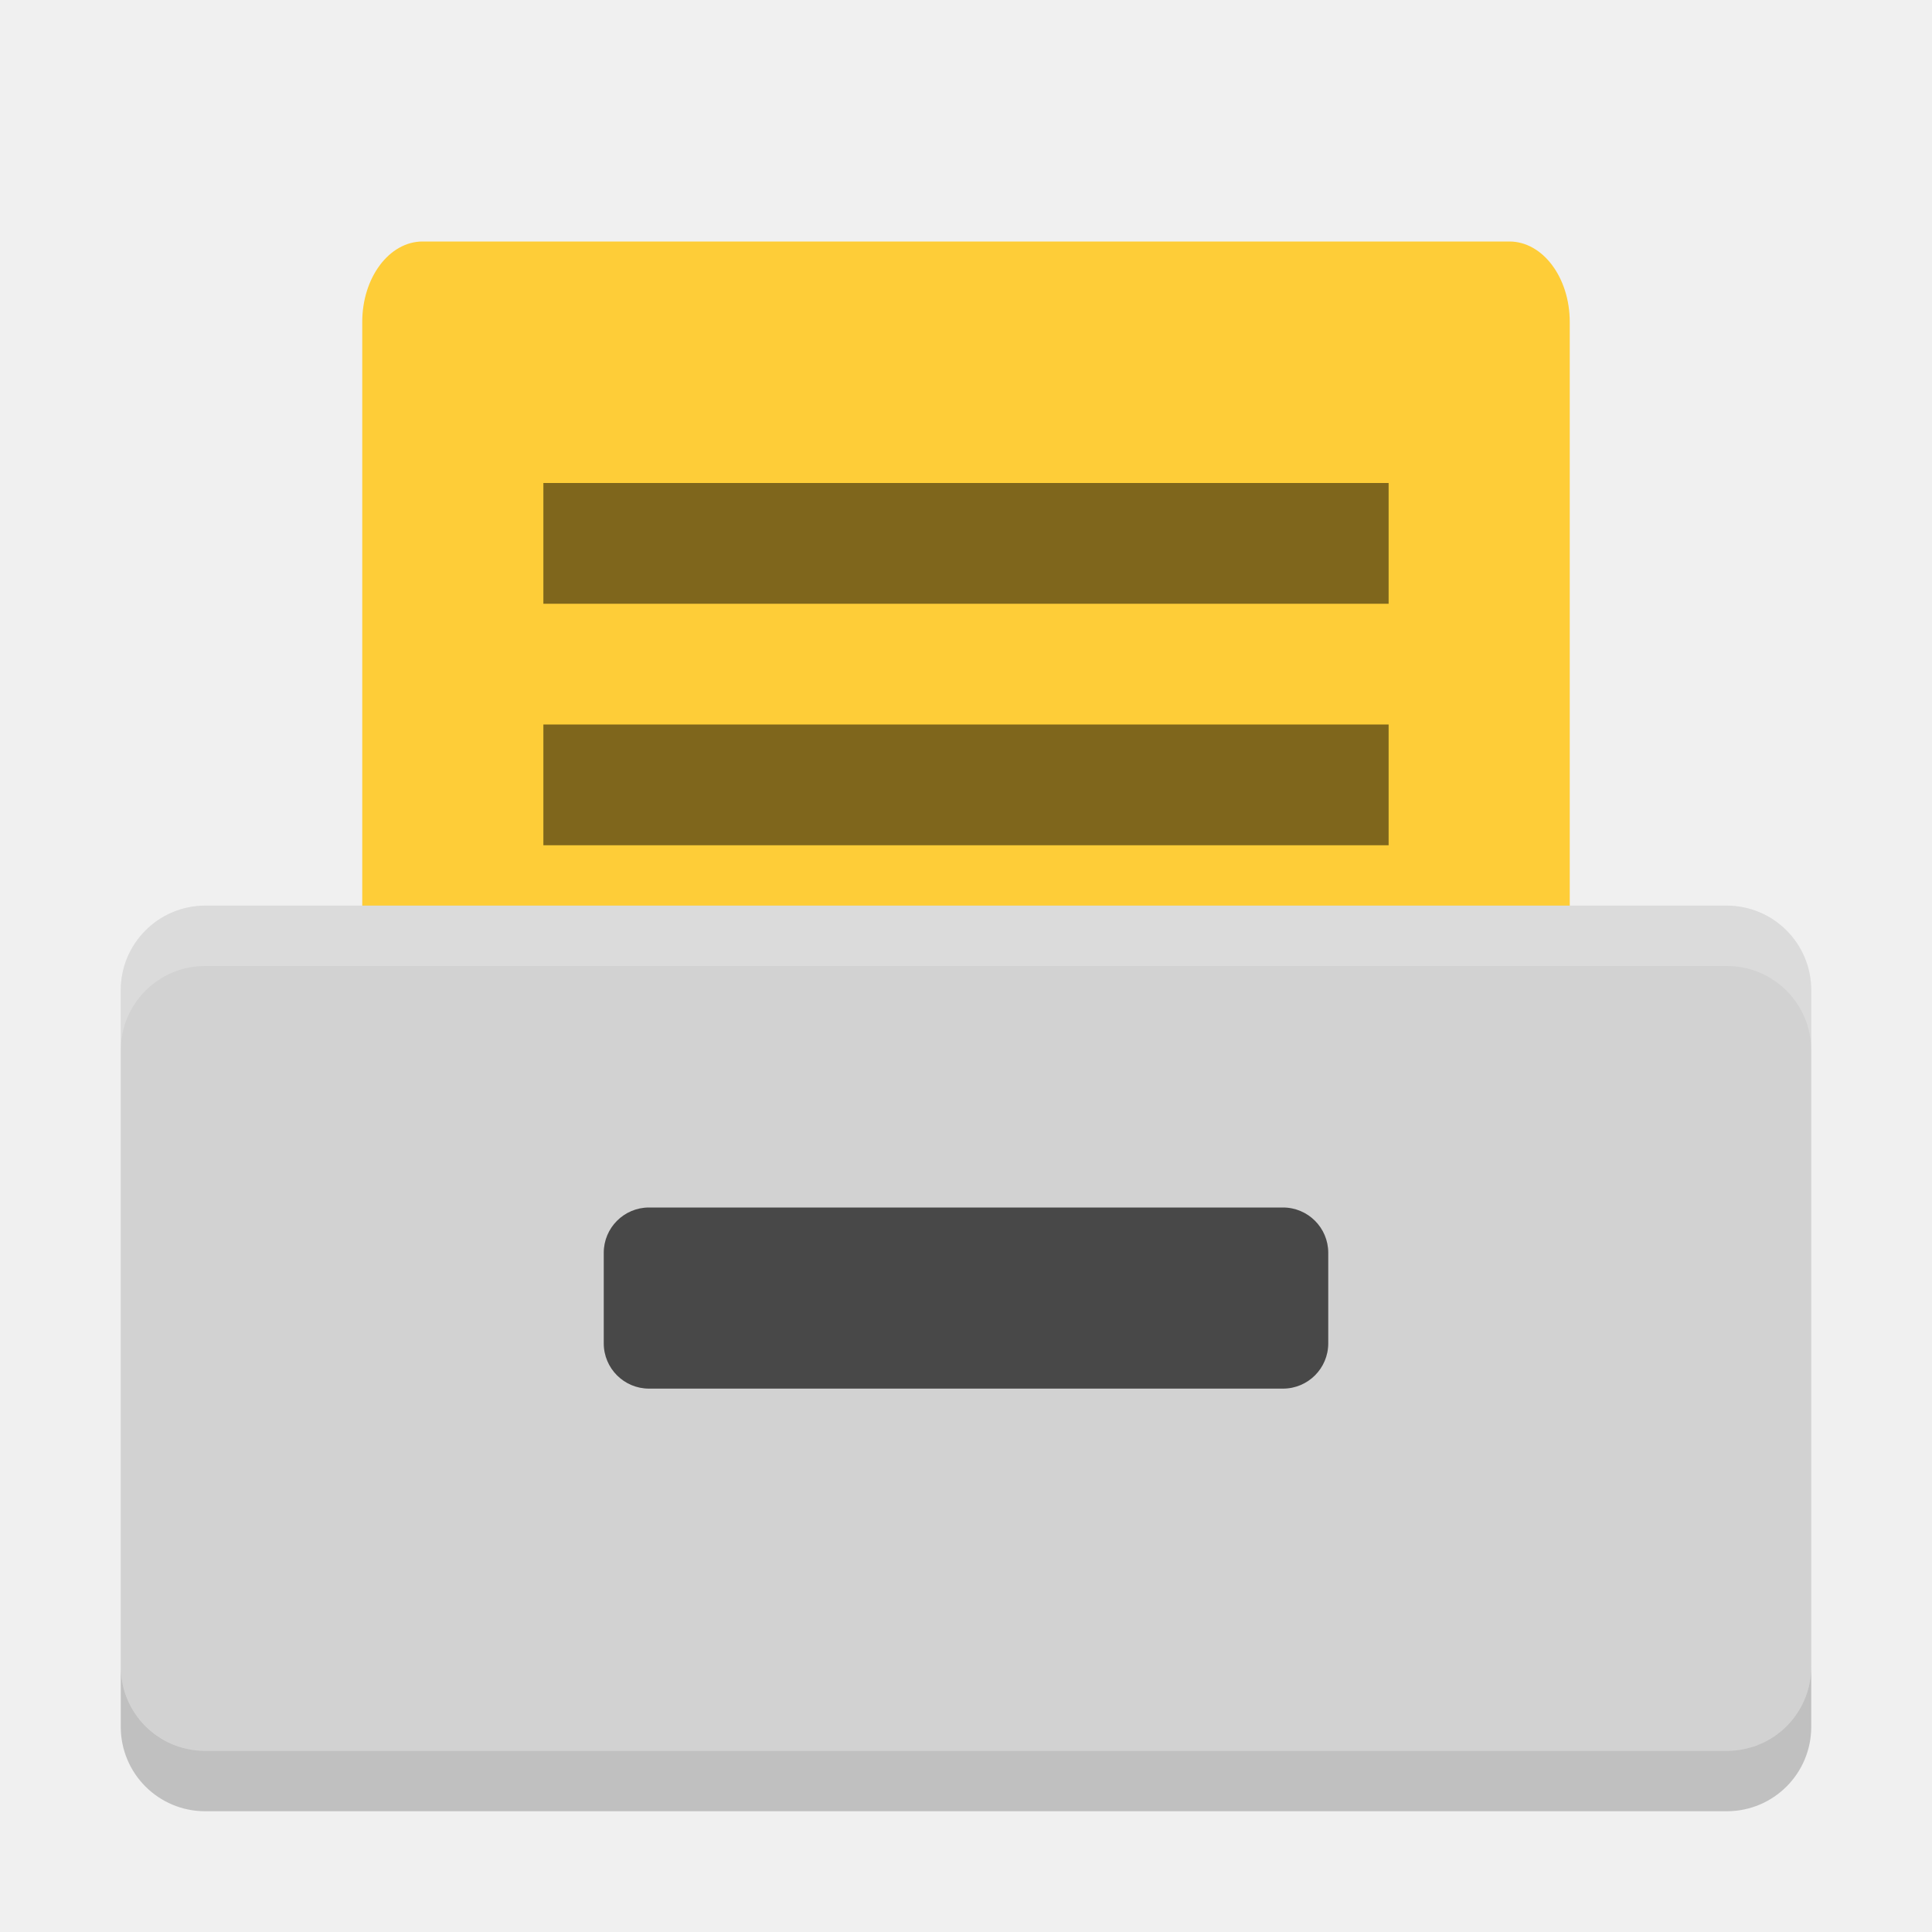
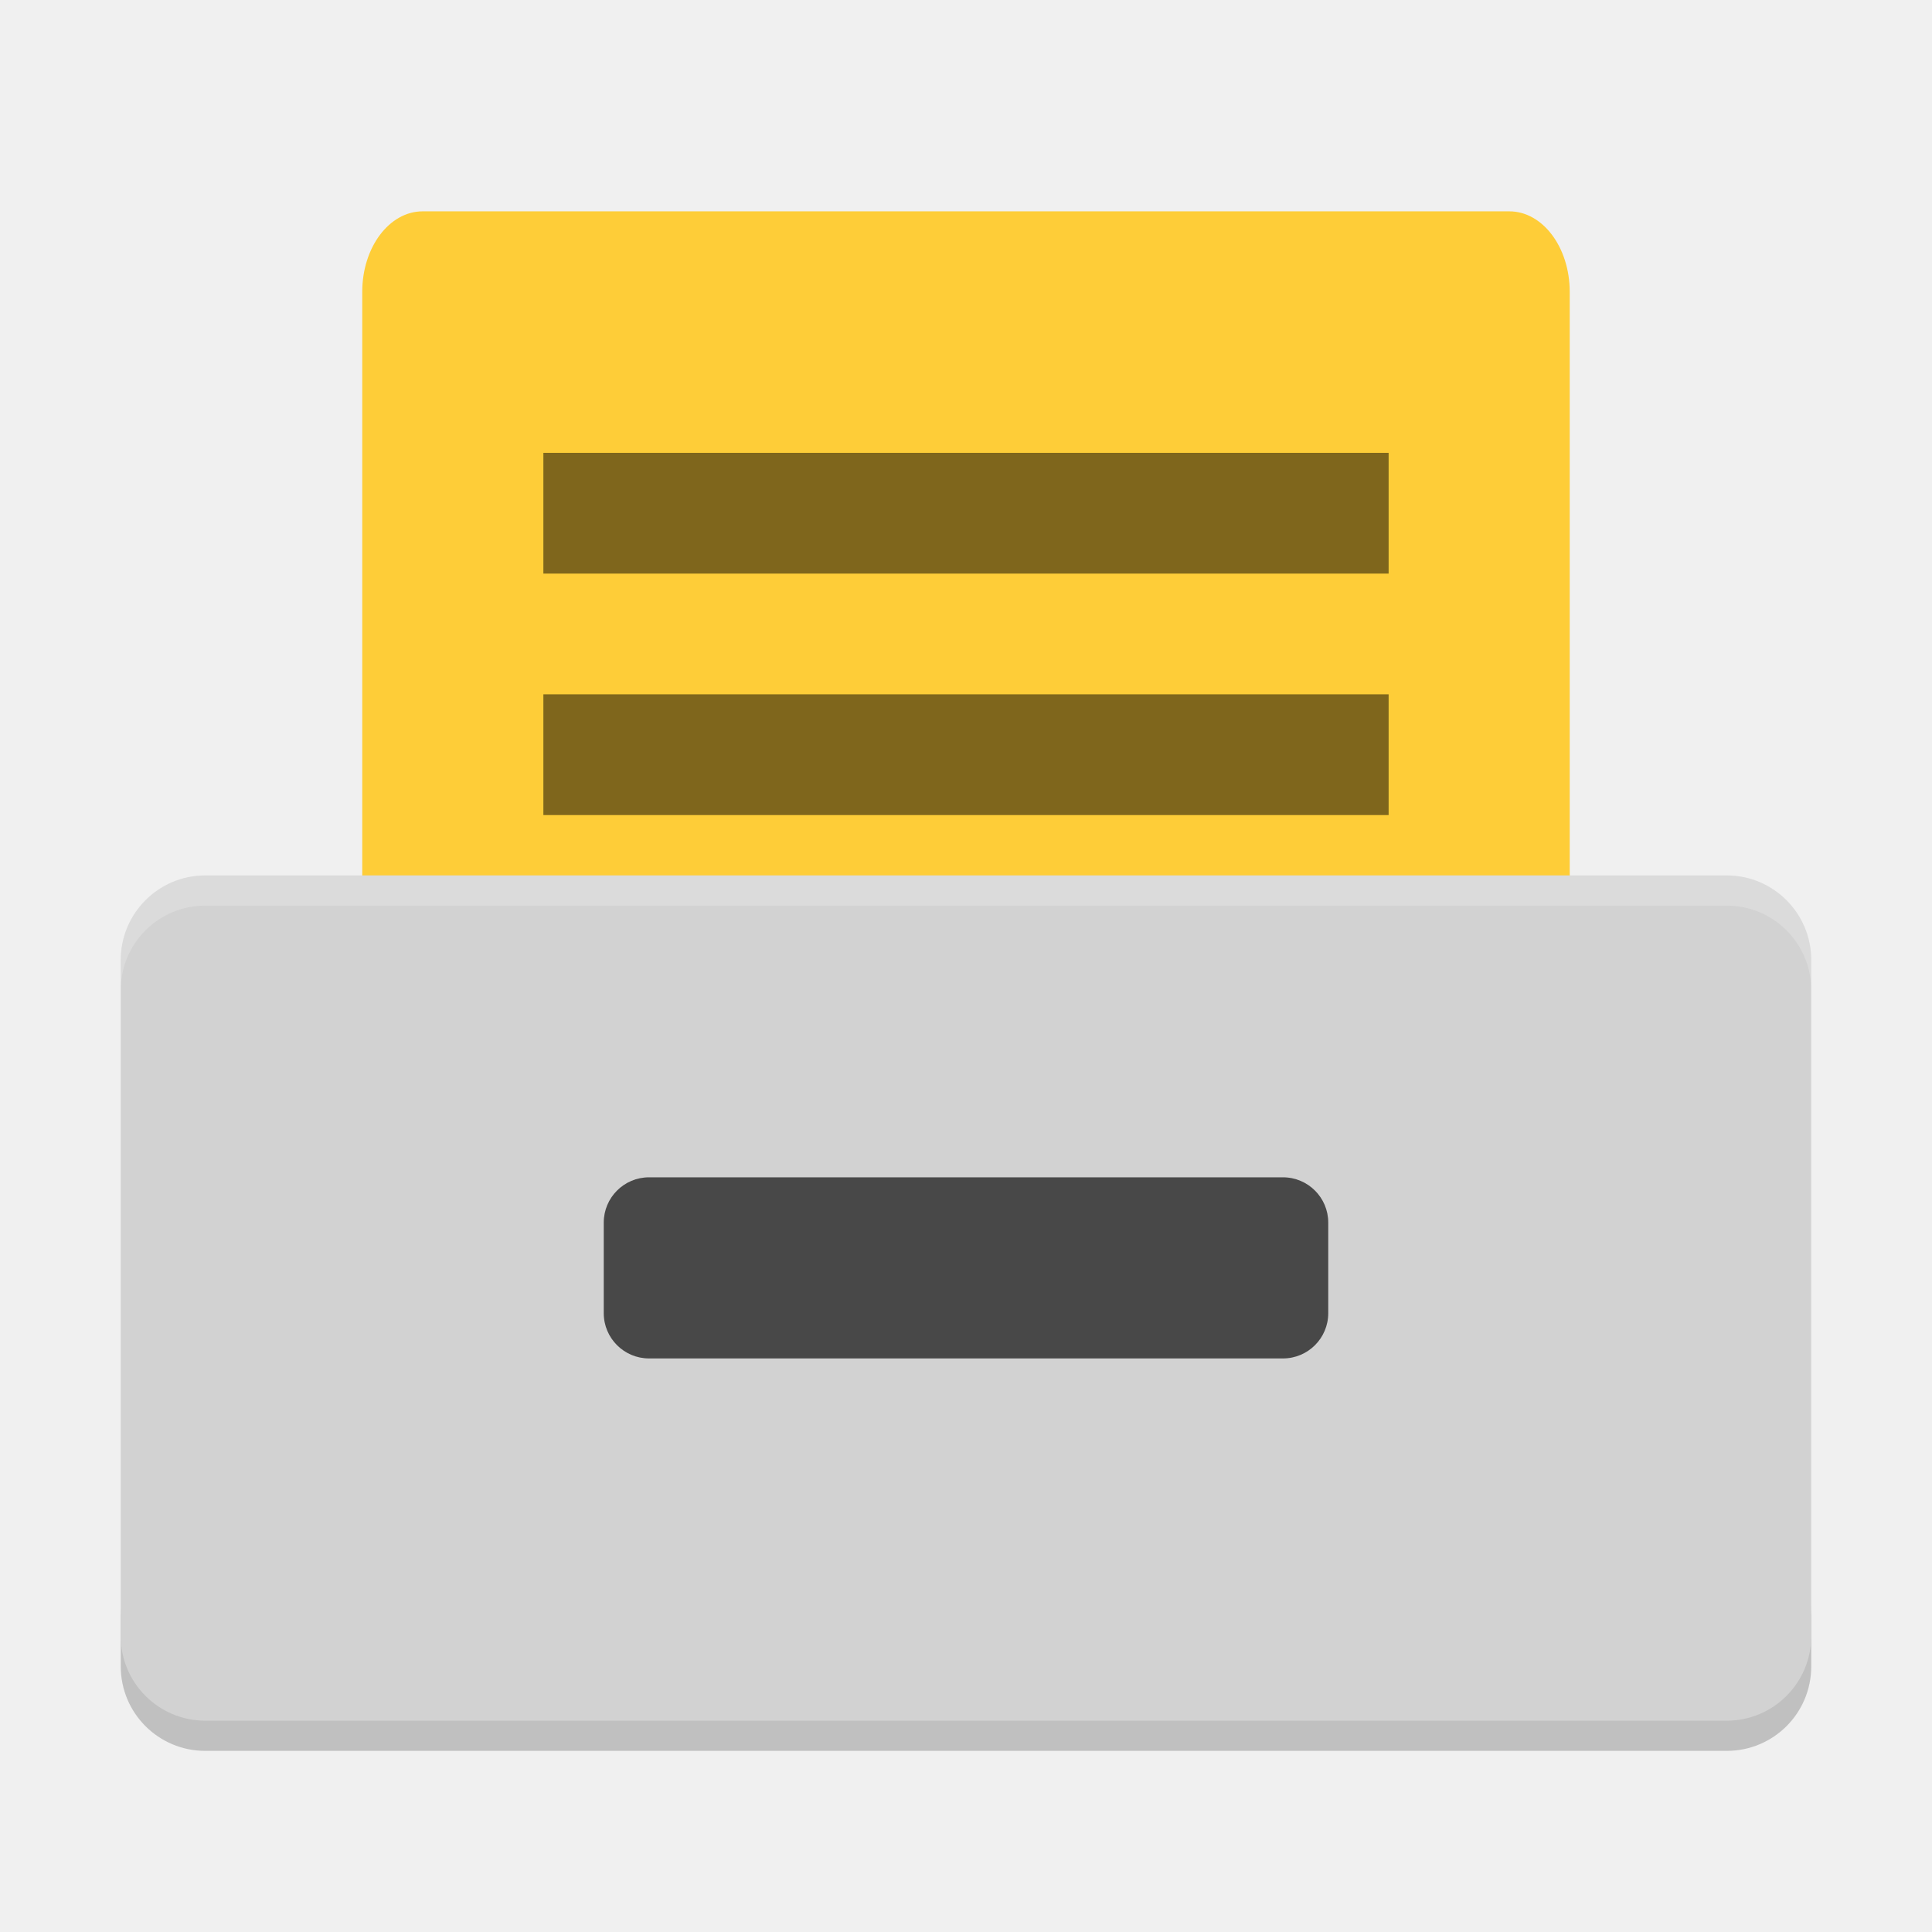
- <svg xmlns="http://www.w3.org/2000/svg" height="32" width="32" version="1">
-   <rect rx="1" ry="1.333" height="20" width="20" y="4" x="6" fill="#fecd38" />
-   <rect rx="1.4" ry="1.4" height="14" width="28" y="15" x="2" fill="#d2d2d2" />
-   <path opacity=".5" style="enable-background:new" d="m9 10v-2h14v2z" />
-   <rect rx=".75" ry=".75" height="3" width="12" y="20" x="10" fill="#484848" />
-   <path opacity=".5" style="enable-background:new" d="m9 14v-2h14v2z" />
-   <path opacity=".2" fill="#fff" d="m3.4 15c-0.776 0-1.4 0.625-1.4 1.4v1c0-0.775 0.625-1.4 1.4-1.4h25.2c0.775 0 1.4 0.625 1.4 1.4v-1c0-0.775-0.625-1.4-1.4-1.4h-25.2z" />
-   <path opacity=".2" d="m2 27.6v1c0 0.775 0.625 1.4 1.4 1.4h25.2c0.775 0 1.4-0.625 1.4-1.4v-1c0 0.775-0.625 1.4-1.4 1.4h-25.2c-0.775 0-1.4-0.625-1.4-1.4z" />
+ <svg xmlns="http://www.w3.org/2000/svg" height="64" width="64" version="1" id="svg2">
+   <defs id="defs20" />
+   <path style="opacity:0.2" d="m 4,53.2 0,2 c 0,1.55 1.25,2.8 2.801,2.8 L 57.2,58 C 58.75,58 60,56.75 60,55.2 l 0,-2 c 0,1.55 -1.25,2.8 -2.8,2.8 l -50.399,0 c -1.55,0 -2.8,-1.25 -2.8,-2.8 z" id="path16" />
+   <rect style="fill:#fecd38" rx="2" ry="2.666" height="39.999" width="39.999" y="7.001" x="12" id="rect4" />
+   <rect style="fill:#d2d2d2" rx="2.8" ry="2.8" height="28" width="55.999" y="29" x="4" id="rect6" />
+   <path style="opacity:0.5;enable-background:new" d="m 18,19.001 0,-4 28,0 0,4 z" id="path8" />
+   <rect style="fill:#484848" rx="1.5" ry="1.5" height="6" width="24" y="39" x="20" id="rect10" />
+   <path style="opacity:0.5;enable-background:new" d="m 18,27 0,-4 28,0 0,4 z" id="path12" />
+   <path style="opacity:0.2;fill:#ffffff" d="M 6.801 29 C 5.25 29 4 30.251 4 31.801 L 4 32.801 C 4 31.251 5.25 30 6.801 30 L 57.199 30 C 58.749 30 60 31.251 60 32.801 L 60 31.801 C 60 30.251 58.749 29 57.199 29 L 6.801 29 z " id="path14" />
</svg>
